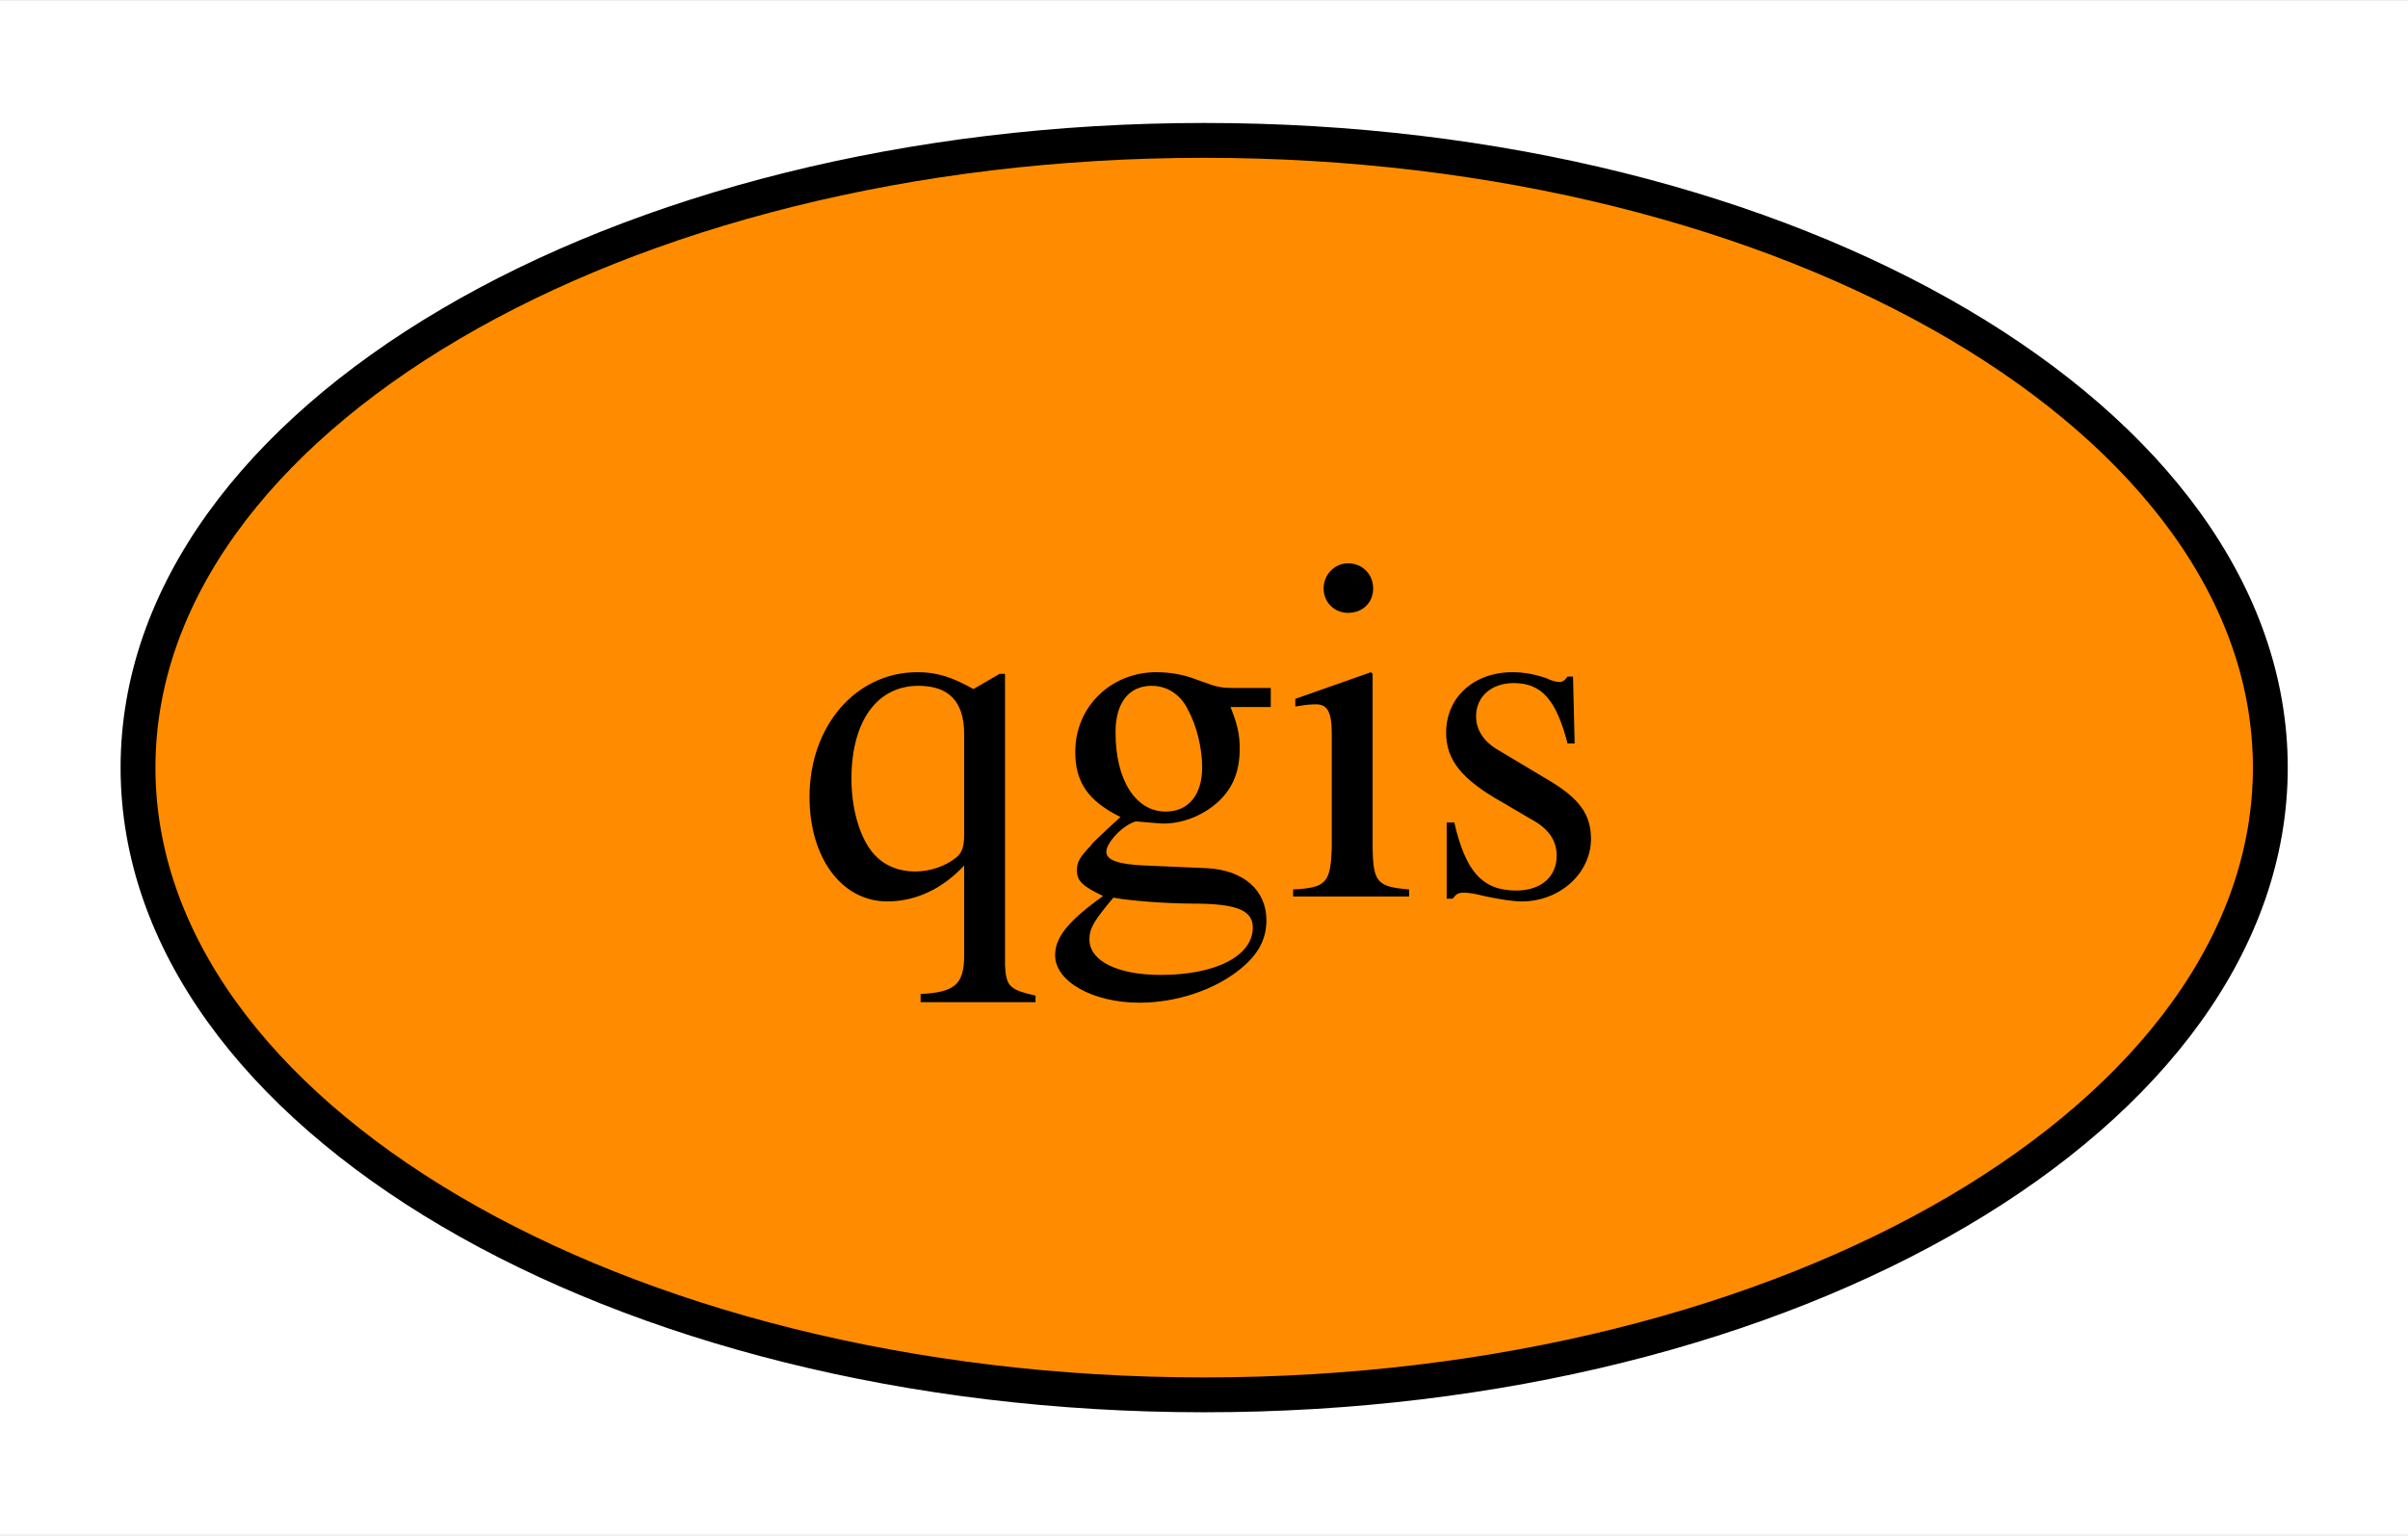
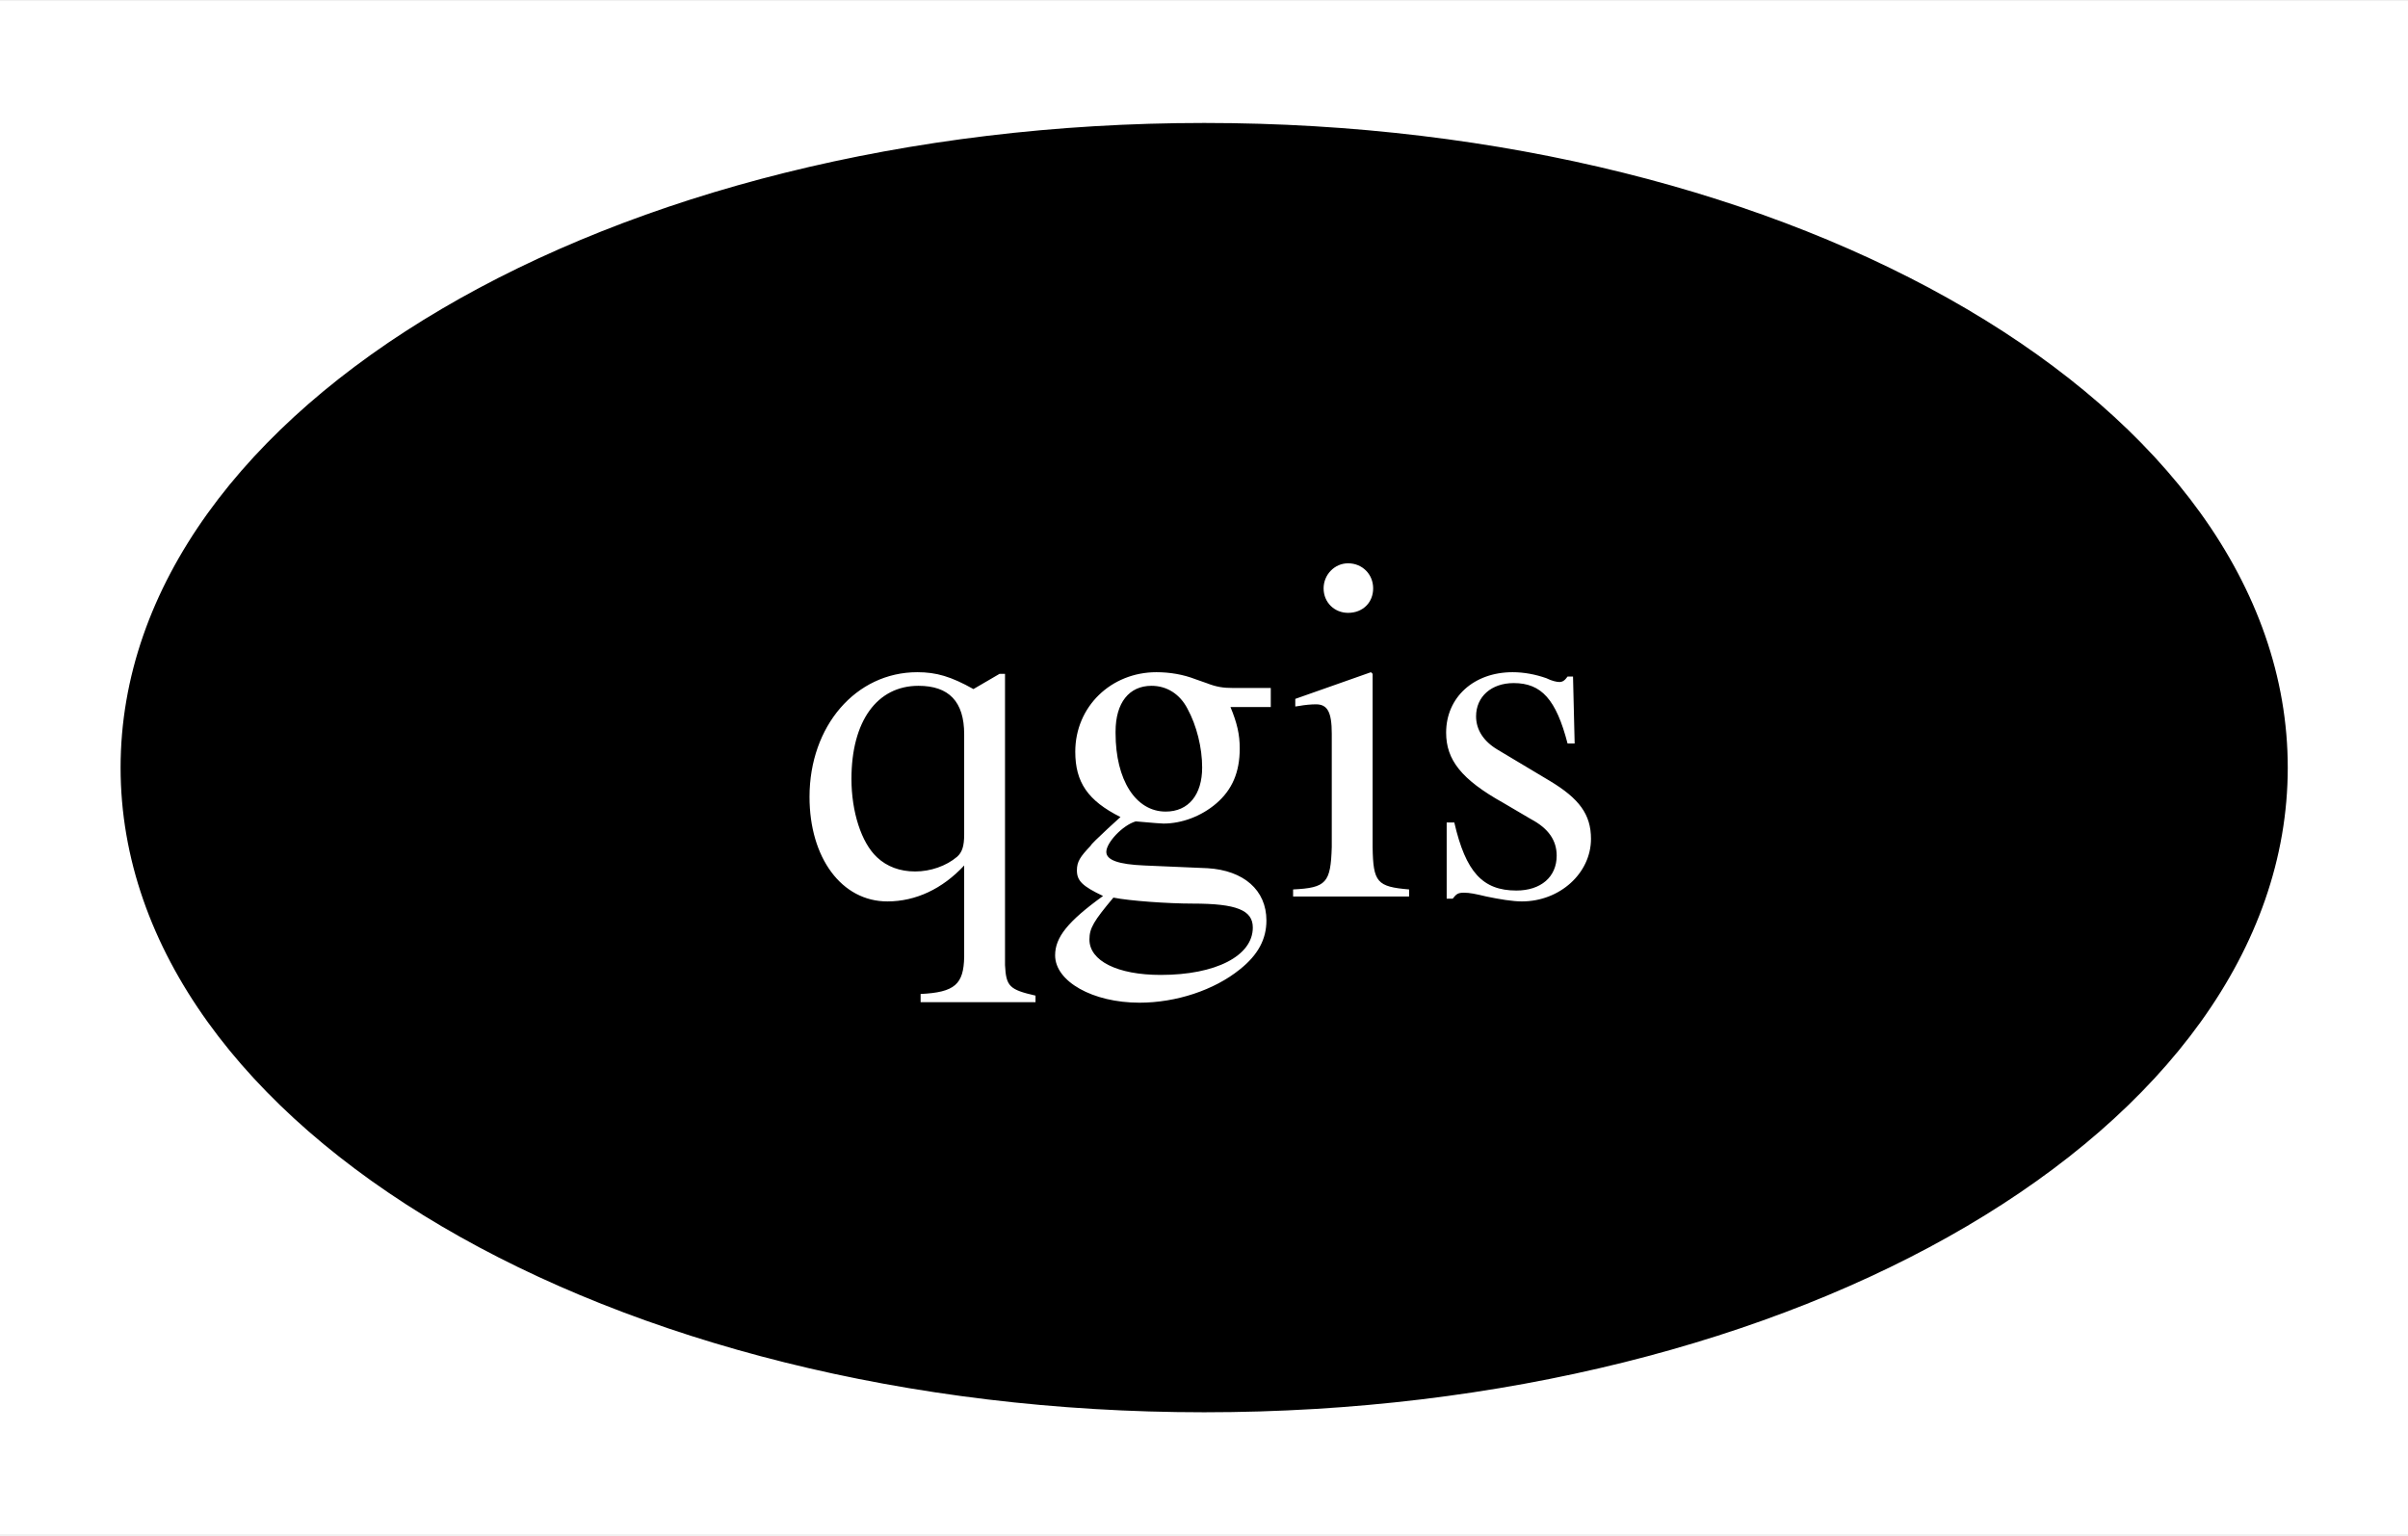
<svg xmlns="http://www.w3.org/2000/svg" xmlns:xlink="http://www.w3.org/1999/xlink" width="69pt" height="44pt" viewBox="0.00 0.00 69.09 44.00">
  <g id="graph0" class="graph" transform="scale(1 1) rotate(0) translate(4 40)">
    <polygon fill="white" stroke="transparent" points="-4,4 -4,-40 65.09,-40 65.09,4 -4,4" />
    <g id="node1" class="node">
      <g id="a_node1">
        <a xlink:href="https://github.com/conda-forge/qgis-feedstock" xlink:title="qgis">
-           <ellipse fill="#ff8c00" stroke="black" cx="30.55" cy="-18" rx="30.59" ry="18" />
-           <text text-anchor="middle" x="30.55" y="-14.3" font-family="Times,serif" font-size="14.00">qgis</text>
+           <ellipse fill="#000000" stroke="black" cx="30.55" cy="-18" rx="30.59" ry="18" />
+           <text text-anchor="middle" x="30.55" y="-14.3" font-family="Times,serif" font-size="14.00" fill="white">qgis</text>
        </a>
      </g>
    </g>
  </g>
</svg>
